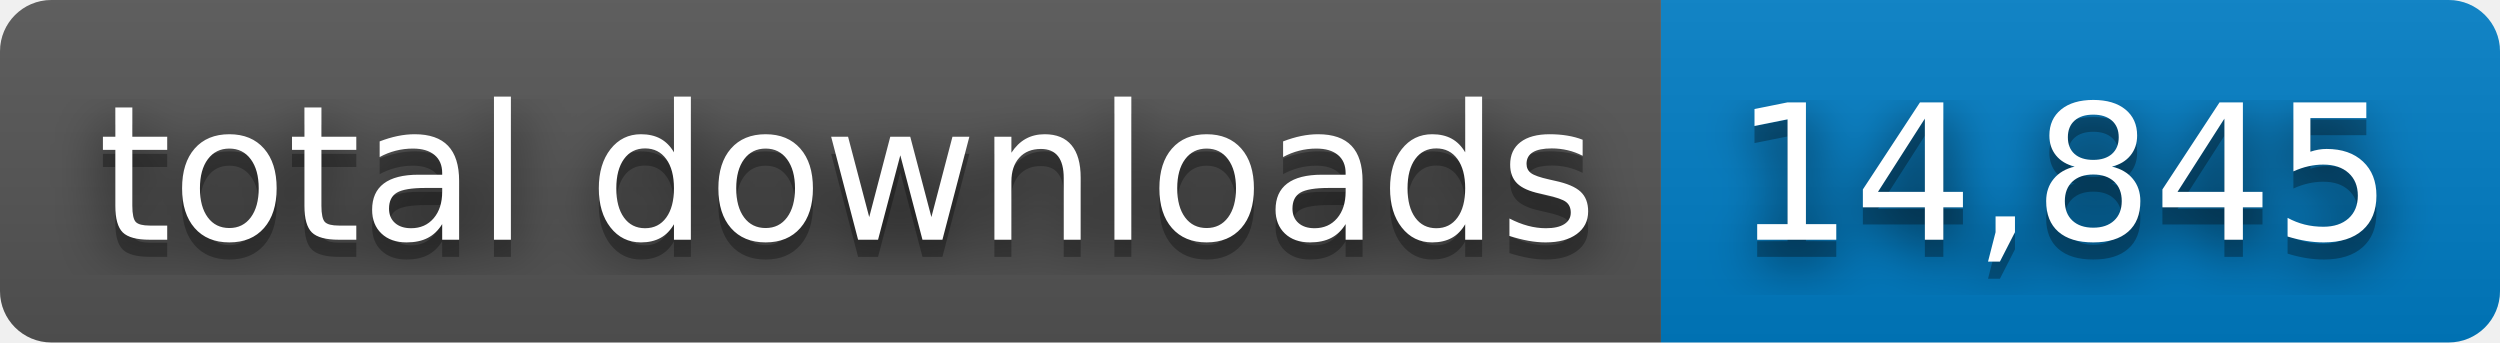
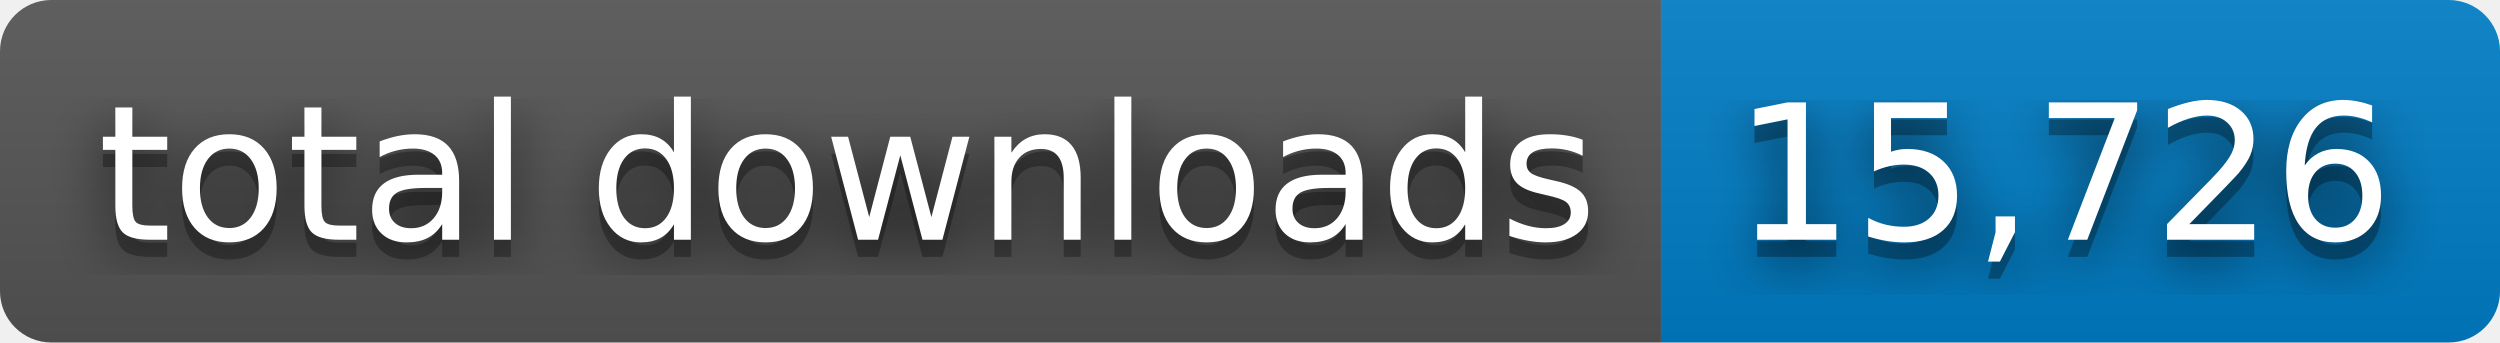
- <svg xmlns="http://www.w3.org/2000/svg" width="146" height="20" role="img" aria-label="total downloads: 14,845">
+ <svg xmlns="http://www.w3.org/2000/svg" width="146" height="20" role="img" aria-label="total downloads: 15,726">
  <filter id="blur">
    <feGaussianBlur stdDeviation="16" />
  </filter>
  <linearGradient id="s" x2="0" y2="100%">
    <stop offset="0" stop-color="#bbb" stop-opacity=".1" />
    <stop offset="1" stop-opacity=".1" />
  </linearGradient>
  <clipPath id="r">
    <rect width="146" height="20" rx="3" />
  </clipPath>
  <g clip-path="url(#r)">
    <rect width="97" height="20" fill="#555" />
    <rect x="97" width="49" height="20" fill="#007ec6" />
    <rect width="146" height="20" fill="url(#s)" />
  </g>
  <g fill="#fff" text-anchor="middle" font-family="Verdana,Geneva,DejaVu Sans,sans-serif" text-rendering="geometricPrecision" font-size="110">
    <g transform="scale(.1)">
      <g aria-hidden="true" fill="#010101">
        <text x="495" y="150" fill-opacity=".8" filter="url(#blur)" textLength="870">total downloads</text>
        <text x="495" y="150" fill-opacity=".3" textLength="870">total downloads</text>
      </g>
      <text x="495" y="140" textLength="870">total downloads</text>
    </g>
    <g transform="scale(.1)">
      <g aria-hidden="true" fill="#010101">
-         <text x="1205" y="150" fill-opacity=".8" filter="url(#blur)" textLength="390">14,845</text>
-         <text x="1205" y="150" fill-opacity=".3" textLength="390">14,845</text>
+         <text x="1205" y="150" fill-opacity=".8" filter="url(#blur)" textLength="390">15,726</text>
+         <text x="1205" y="150" fill-opacity=".3" textLength="390">15,726</text>
      </g>
-       <text x="1205" y="140" textLength="390">14,845</text>
+       <text x="1205" y="140" textLength="390">15,726</text>
    </g>
  </g>
</svg>
